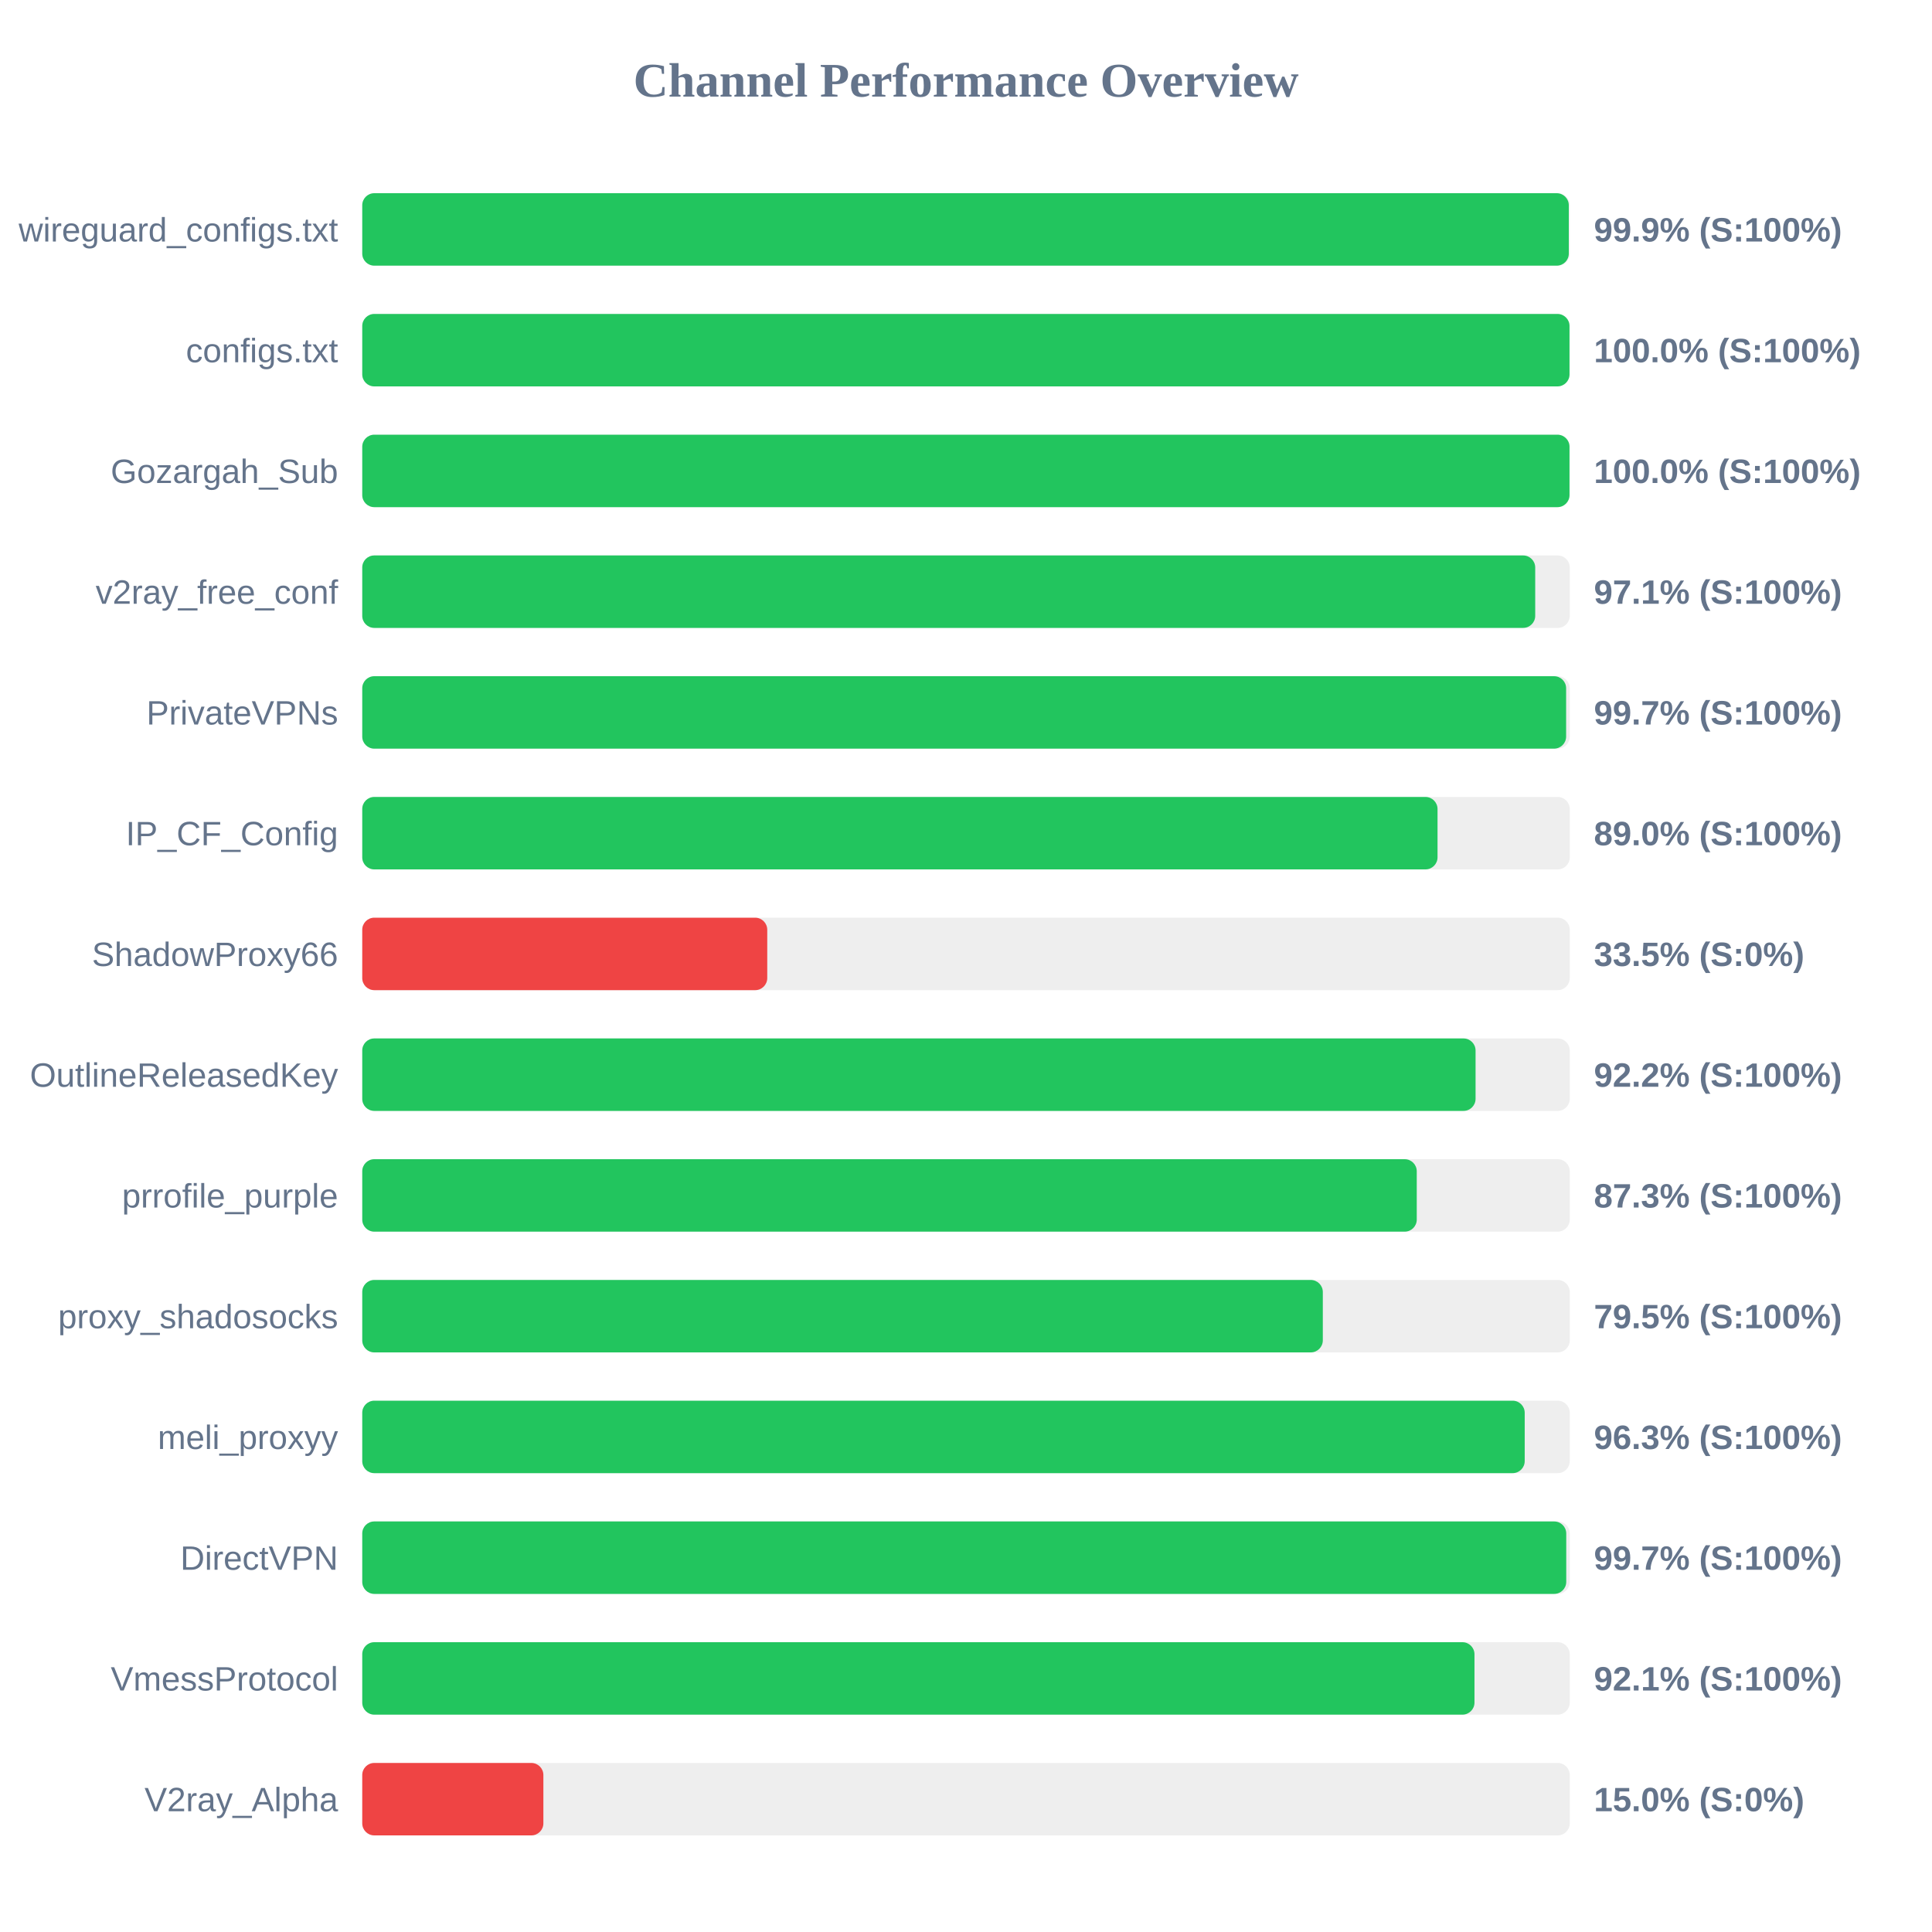
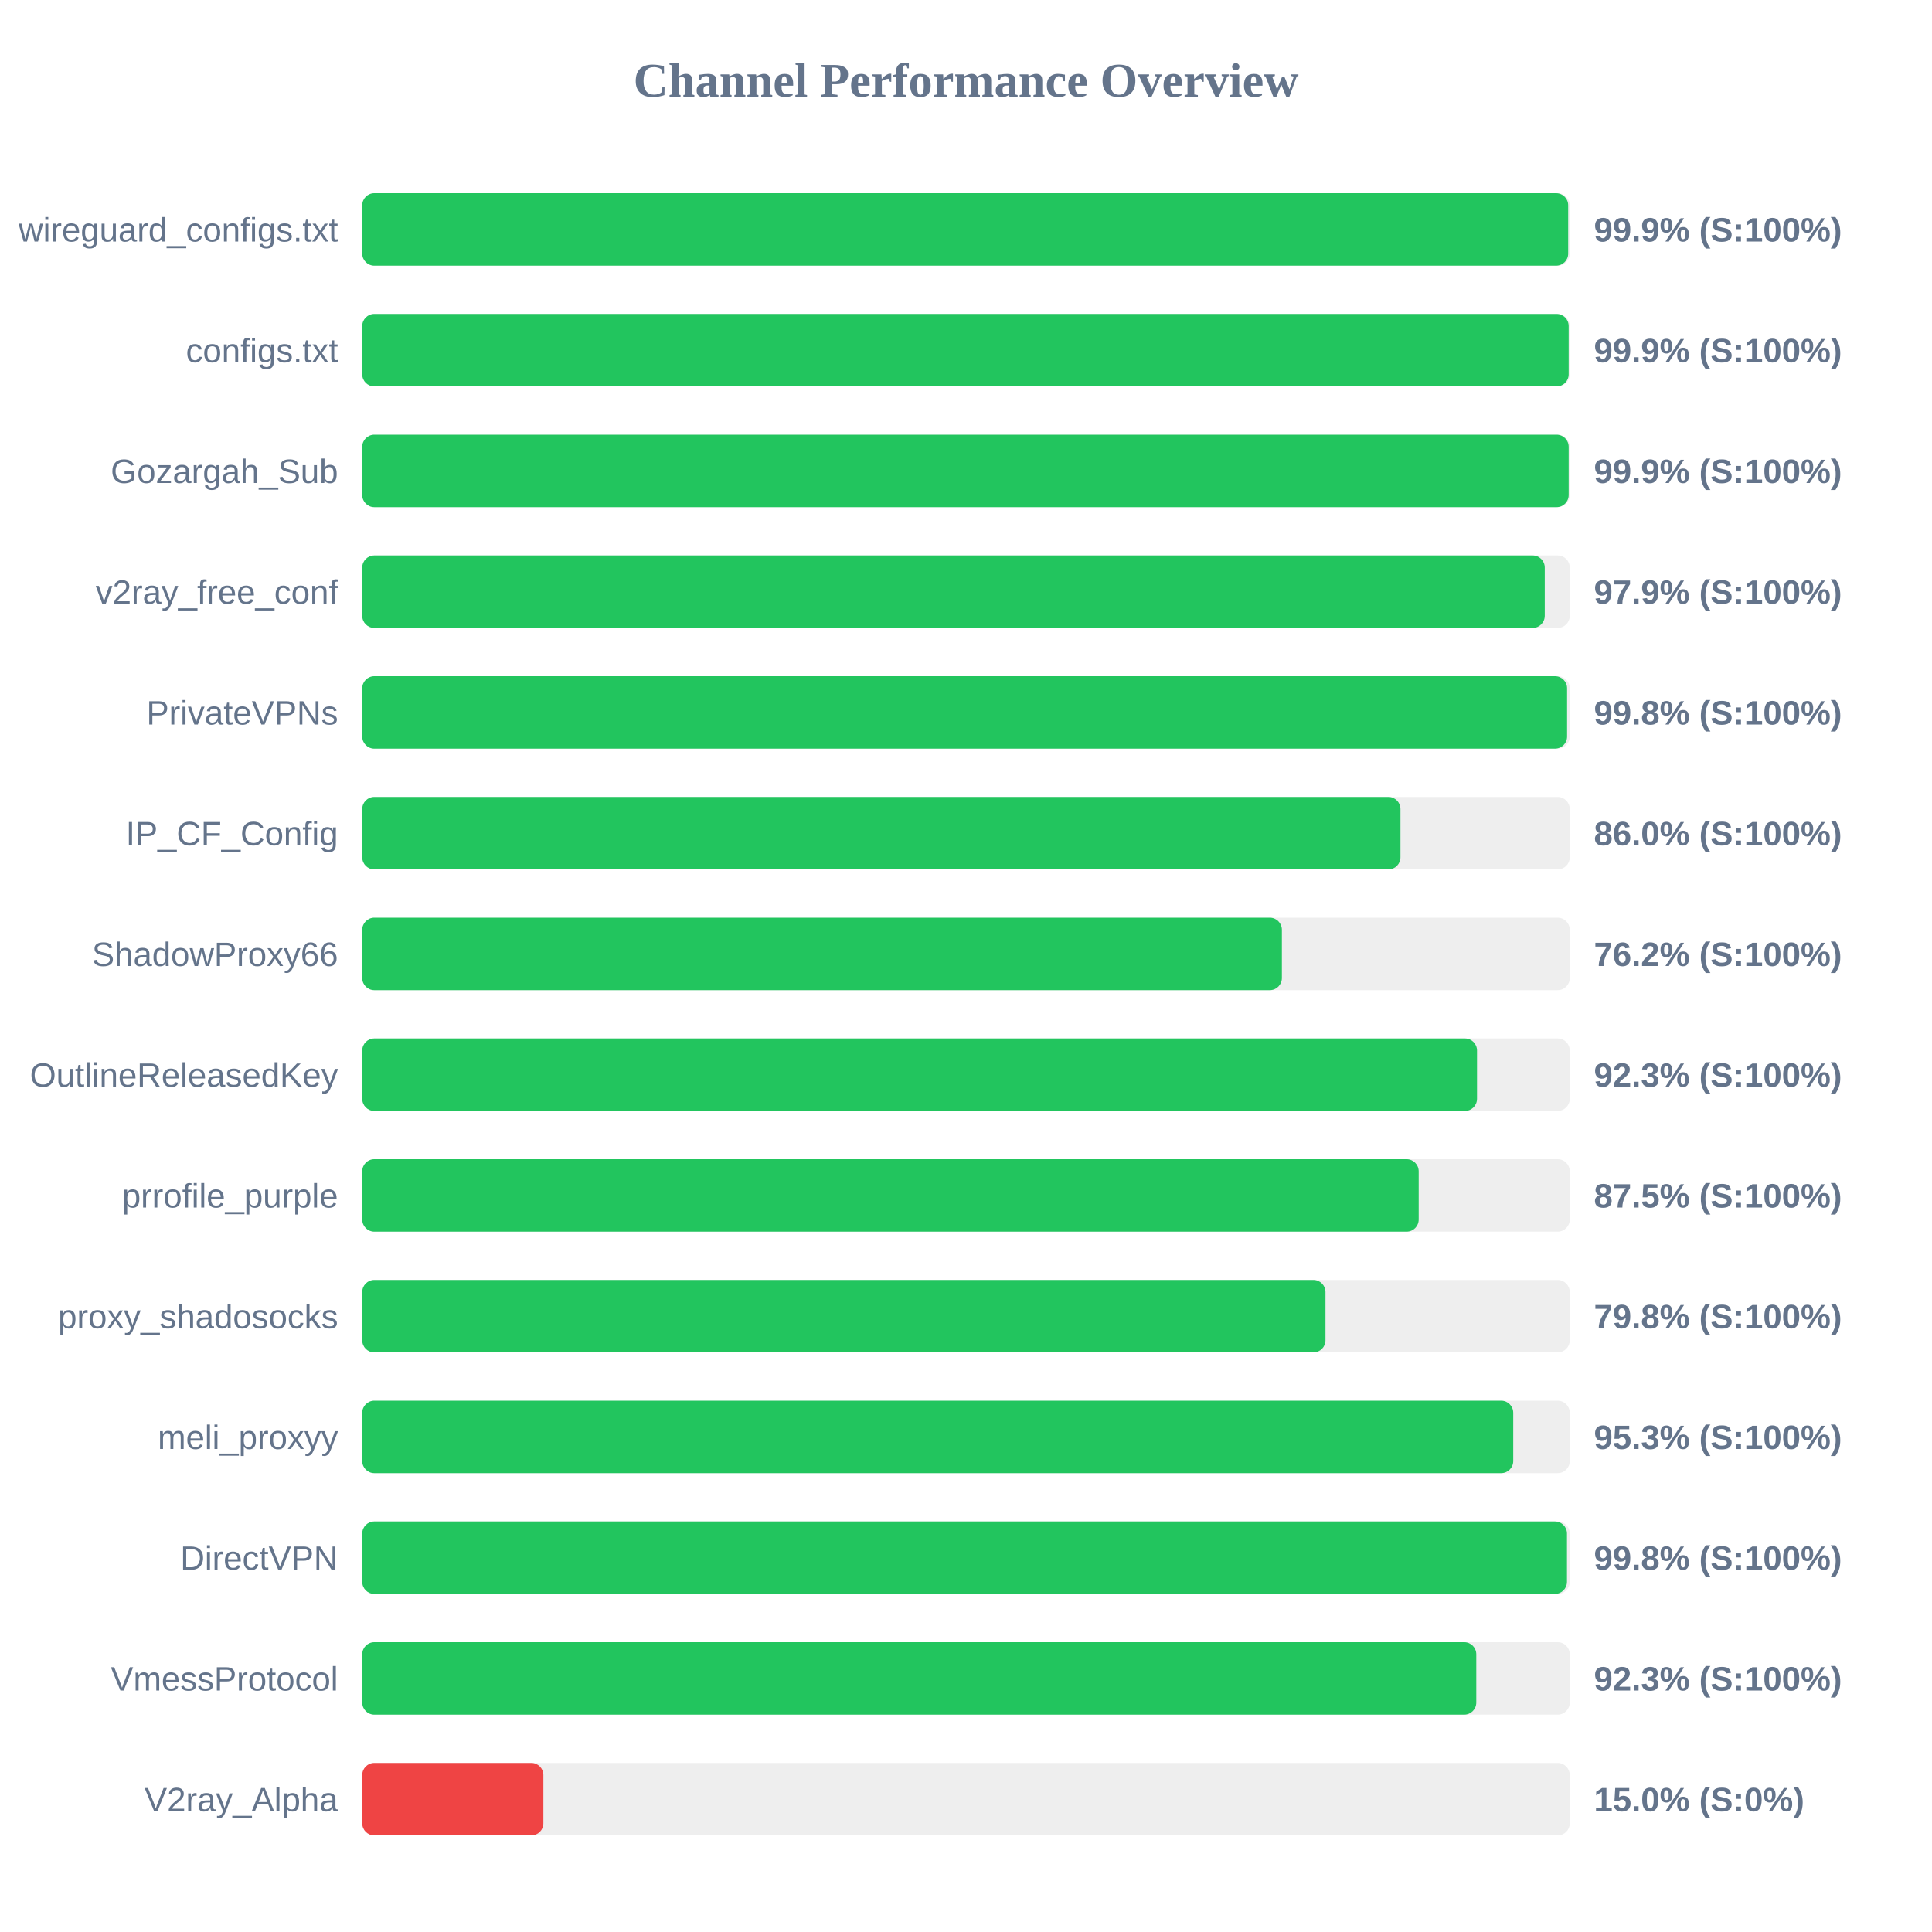
<svg xmlns="http://www.w3.org/2000/svg" width="800" height="800" version="1.1">
  <style>
        .row { font: 14px Arial; fill: #64748b; }
        .score { font: bold 14px Arial; fill: #64748b; }
    </style>
  <text x="400" y="40" text-anchor="middle" font-size="20px" font-weight="bold" fill="#64748b">Channel Performance Overview</text>
  <rect x="150" y="80" width="500" height="30" fill="#eee" rx="5" />
-   <rect x="150" y="80" width="499.6" height="30" fill="#22c55e" rx="5" />
+   <rect x="150" y="80" width="499.35" height="30" fill="#22c55e" rx="5" />
  <text x="140" y="100" text-anchor="end" class="row">wireguard_configs.txt</text>
  <text x="660" y="100" text-anchor="start" class="score">99.9% (S:100%)</text>
  <rect x="150" y="130" width="500" height="30" fill="#eee" rx="5" />
-   <rect x="150" y="130" width="499.9" height="30" fill="#22c55e" rx="5" />
+   <rect x="150" y="130" width="499.55" height="30" fill="#22c55e" rx="5" />
  <text x="140" y="150" text-anchor="end" class="row">configs.txt</text>
-   <text x="660" y="150" text-anchor="start" class="score">100.0% (S:100%)</text>
+   <text x="660" y="150" text-anchor="start" class="score">99.9% (S:100%)</text>
  <rect x="150" y="180" width="500" height="30" fill="#eee" rx="5" />
-   <rect x="150" y="180" width="499.9" height="30" fill="#22c55e" rx="5" />
+   <rect x="150" y="180" width="499.55" height="30" fill="#22c55e" rx="5" />
  <text x="140" y="200" text-anchor="end" class="row">Gozargah_Sub</text>
-   <text x="660" y="200" text-anchor="start" class="score">100.0% (S:100%)</text>
+   <text x="660" y="200" text-anchor="start" class="score">99.9% (S:100%)</text>
  <rect x="150" y="230" width="500" height="30" fill="#eee" rx="5" />
-   <rect x="150" y="230" width="485.7" height="30" fill="#22c55e" rx="5" />
+   <rect x="150" y="230" width="489.65" height="30" fill="#22c55e" rx="5" />
  <text x="140" y="250" text-anchor="end" class="row">v2ray_free_conf</text>
-   <text x="660" y="250" text-anchor="start" class="score">97.1% (S:100%)</text>
+   <text x="660" y="250" text-anchor="start" class="score">97.9% (S:100%)</text>
  <rect x="150" y="280" width="500" height="30" fill="#eee" rx="5" />
-   <rect x="150" y="280" width="498.5" height="30" fill="#22c55e" rx="5" />
+   <rect x="150" y="280" width="498.9" height="30" fill="#22c55e" rx="5" />
  <text x="140" y="300" text-anchor="end" class="row">PrivateVPNs</text>
-   <text x="660" y="300" text-anchor="start" class="score">99.7% (S:100%)</text>
+   <text x="660" y="300" text-anchor="start" class="score">99.8% (S:100%)</text>
  <rect x="150" y="330" width="500" height="30" fill="#eee" rx="5" />
-   <rect x="150" y="330" width="445.25" height="30" fill="#22c55e" rx="5" />
+   <rect x="150" y="330" width="429.9" height="30" fill="#22c55e" rx="5" />
  <text x="140" y="350" text-anchor="end" class="row">IP_CF_Config</text>
-   <text x="660" y="350" text-anchor="start" class="score">89.0% (S:100%)</text>
+   <text x="660" y="350" text-anchor="start" class="score">86.0% (S:100%)</text>
  <rect x="150" y="380" width="500" height="30" fill="#eee" rx="5" />
-   <rect x="150" y="380" width="167.7" height="30" fill="#ef4444" rx="5" />
+   <rect x="150" y="380" width="380.8" height="30" fill="#22c55e" rx="5" />
  <text x="140" y="400" text-anchor="end" class="row">ShadowProxy66</text>
-   <text x="660" y="400" text-anchor="start" class="score">33.5% (S:0%)</text>
+   <text x="660" y="400" text-anchor="start" class="score">76.2% (S:100%)</text>
  <rect x="150" y="430" width="500" height="30" fill="#eee" rx="5" />
-   <rect x="150" y="430" width="461.0" height="30" fill="#22c55e" rx="5" />
+   <rect x="150" y="430" width="461.6" height="30" fill="#22c55e" rx="5" />
  <text x="140" y="450" text-anchor="end" class="row">OutlineReleasedKey</text>
-   <text x="660" y="450" text-anchor="start" class="score">92.2% (S:100%)</text>
+   <text x="660" y="450" text-anchor="start" class="score">92.3% (S:100%)</text>
  <rect x="150" y="480" width="500" height="30" fill="#eee" rx="5" />
-   <rect x="150" y="480" width="436.65" height="30" fill="#22c55e" rx="5" />
+   <rect x="150" y="480" width="437.45" height="30" fill="#22c55e" rx="5" />
  <text x="140" y="500" text-anchor="end" class="row">prrofile_purple</text>
-   <text x="660" y="500" text-anchor="start" class="score">87.3% (S:100%)</text>
+   <text x="660" y="500" text-anchor="start" class="score">87.5% (S:100%)</text>
  <rect x="150" y="530" width="500" height="30" fill="#eee" rx="5" />
-   <rect x="150" y="530" width="397.75" height="30" fill="#22c55e" rx="5" />
+   <rect x="150" y="530" width="398.85" height="30" fill="#22c55e" rx="5" />
  <text x="140" y="550" text-anchor="end" class="row">proxy_shadosocks</text>
-   <text x="660" y="550" text-anchor="start" class="score">79.5% (S:100%)</text>
+   <text x="660" y="550" text-anchor="start" class="score">79.8% (S:100%)</text>
  <rect x="150" y="580" width="500" height="30" fill="#eee" rx="5" />
-   <rect x="150" y="580" width="481.35" height="30" fill="#22c55e" rx="5" />
+   <rect x="150" y="580" width="476.6" height="30" fill="#22c55e" rx="5" />
  <text x="140" y="600" text-anchor="end" class="row">meli_proxyy</text>
-   <text x="660" y="600" text-anchor="start" class="score">96.3% (S:100%)</text>
+   <text x="660" y="600" text-anchor="start" class="score">95.3% (S:100%)</text>
  <rect x="150" y="630" width="500" height="30" fill="#eee" rx="5" />
-   <rect x="150" y="630" width="498.55" height="30" fill="#22c55e" rx="5" />
+   <rect x="150" y="630" width="498.85" height="30" fill="#22c55e" rx="5" />
  <text x="140" y="650" text-anchor="end" class="row">DirectVPN</text>
-   <text x="660" y="650" text-anchor="start" class="score">99.7% (S:100%)</text>
+   <text x="660" y="650" text-anchor="start" class="score">99.8% (S:100%)</text>
  <rect x="150" y="680" width="500" height="30" fill="#eee" rx="5" />
-   <rect x="150" y="680" width="460.55" height="30" fill="#22c55e" rx="5" />
+   <rect x="150" y="680" width="461.3" height="30" fill="#22c55e" rx="5" />
  <text x="140" y="700" text-anchor="end" class="row">VmessProtocol</text>
-   <text x="660" y="700" text-anchor="start" class="score">92.1% (S:100%)</text>
+   <text x="660" y="700" text-anchor="start" class="score">92.3% (S:100%)</text>
  <rect x="150" y="730" width="500" height="30" fill="#eee" rx="5" />
  <rect x="150" y="730" width="75.0" height="30" fill="#ef4444" rx="5" />
  <text x="140" y="750" text-anchor="end" class="row">V2ray_Alpha</text>
  <text x="660" y="750" text-anchor="start" class="score">15.0% (S:0%)</text>
</svg>
